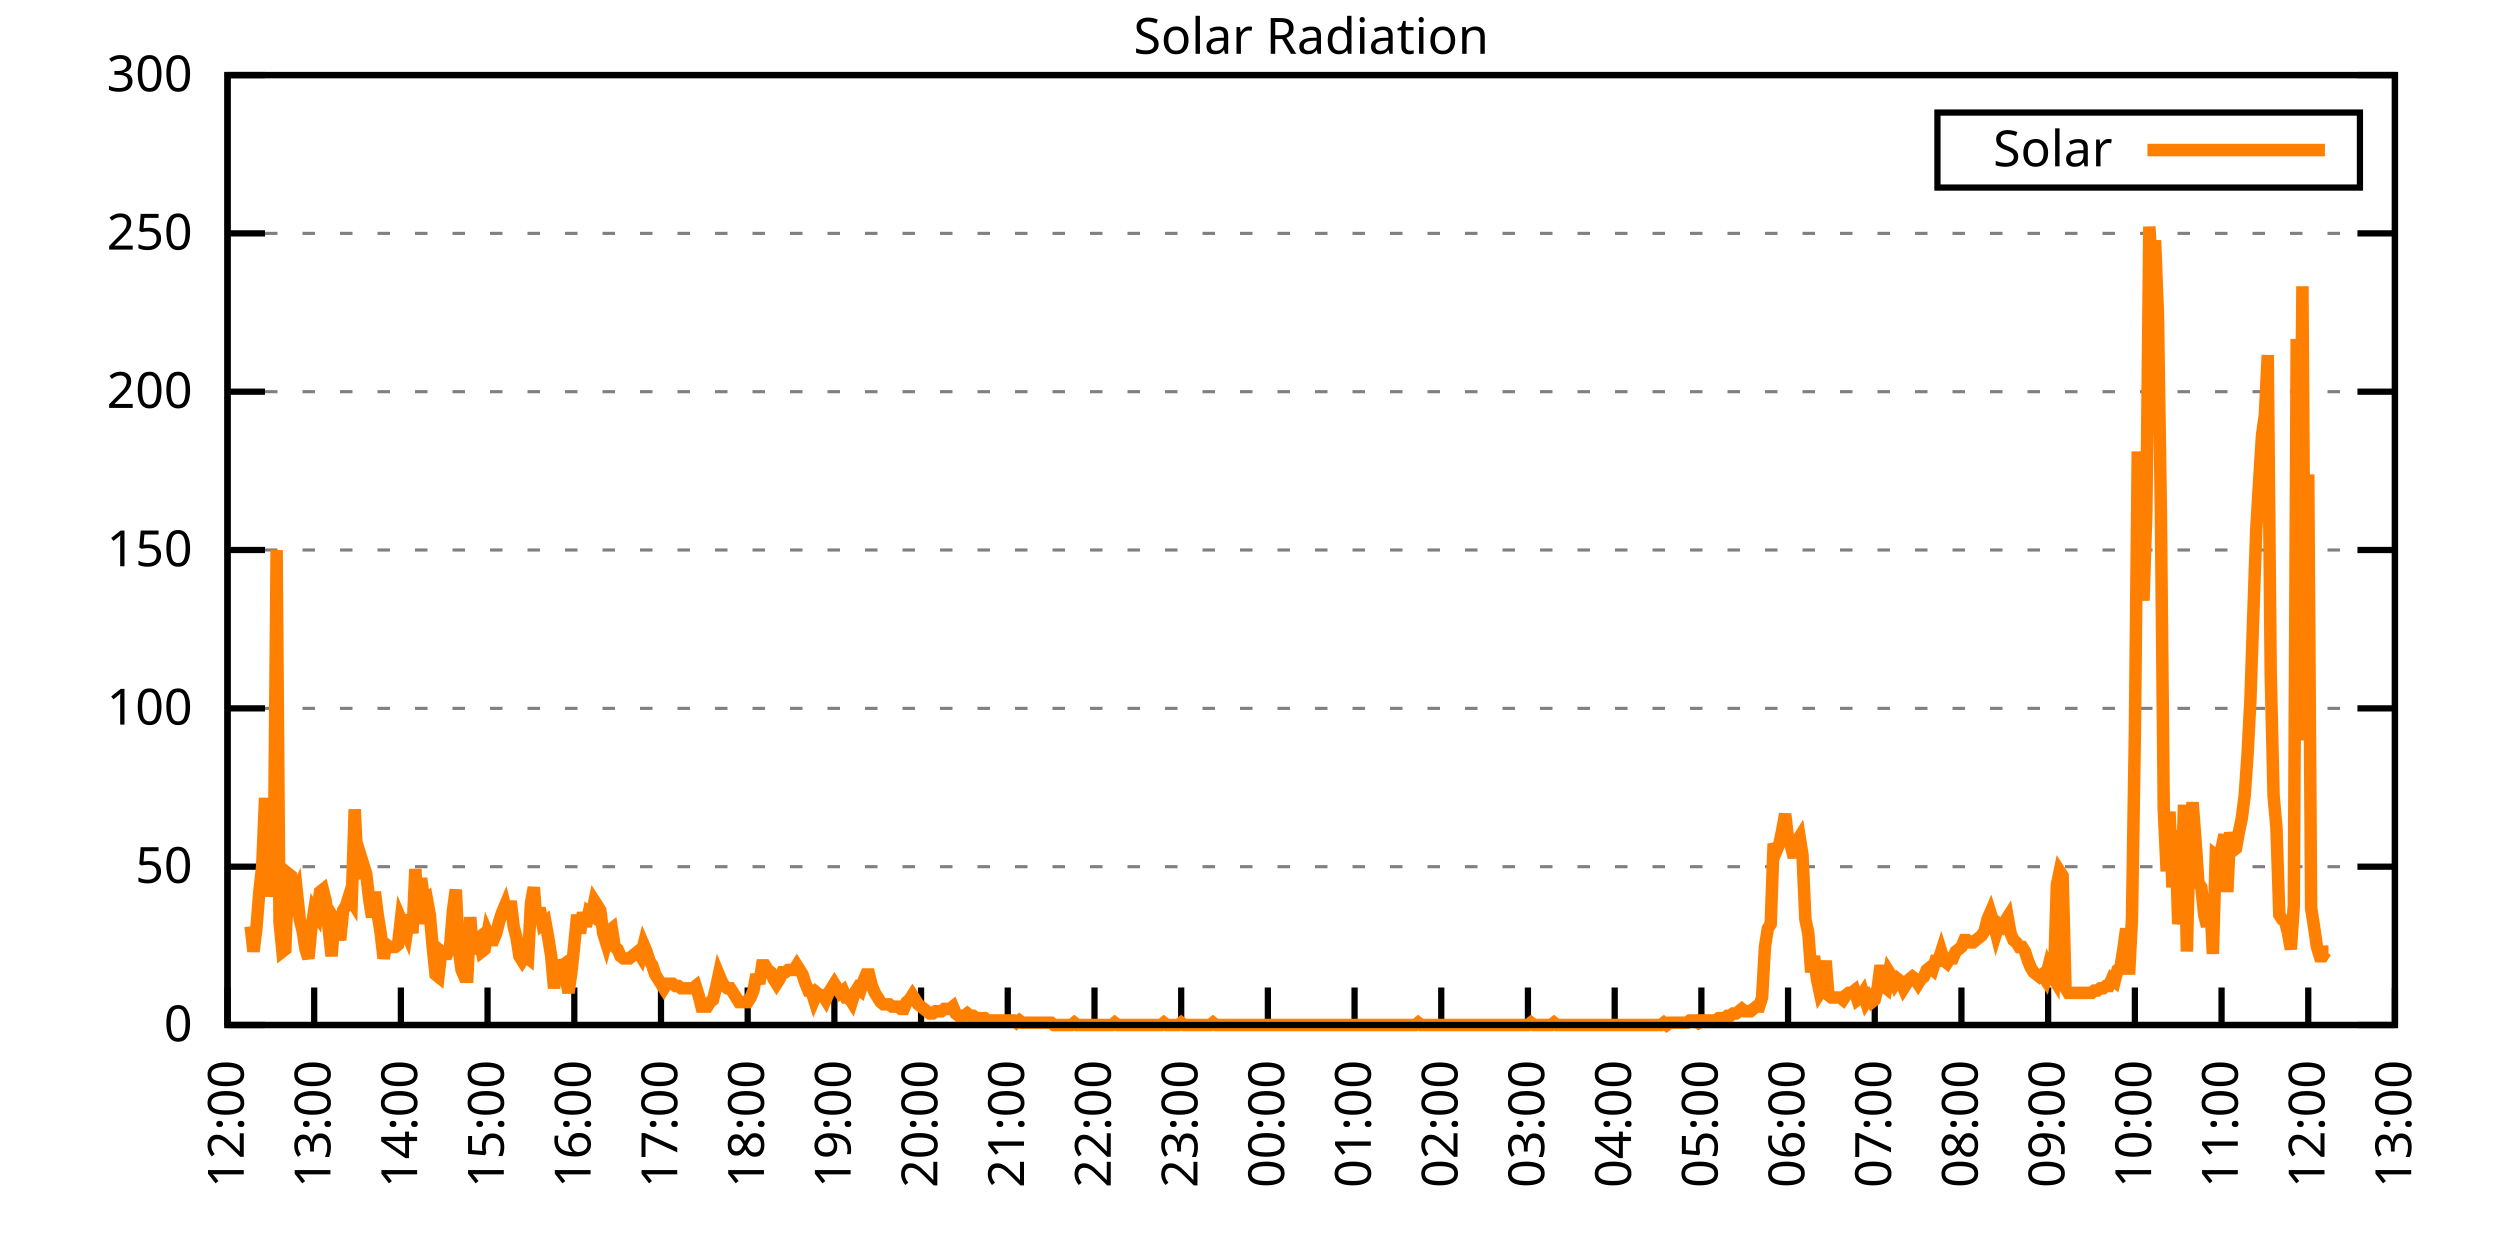
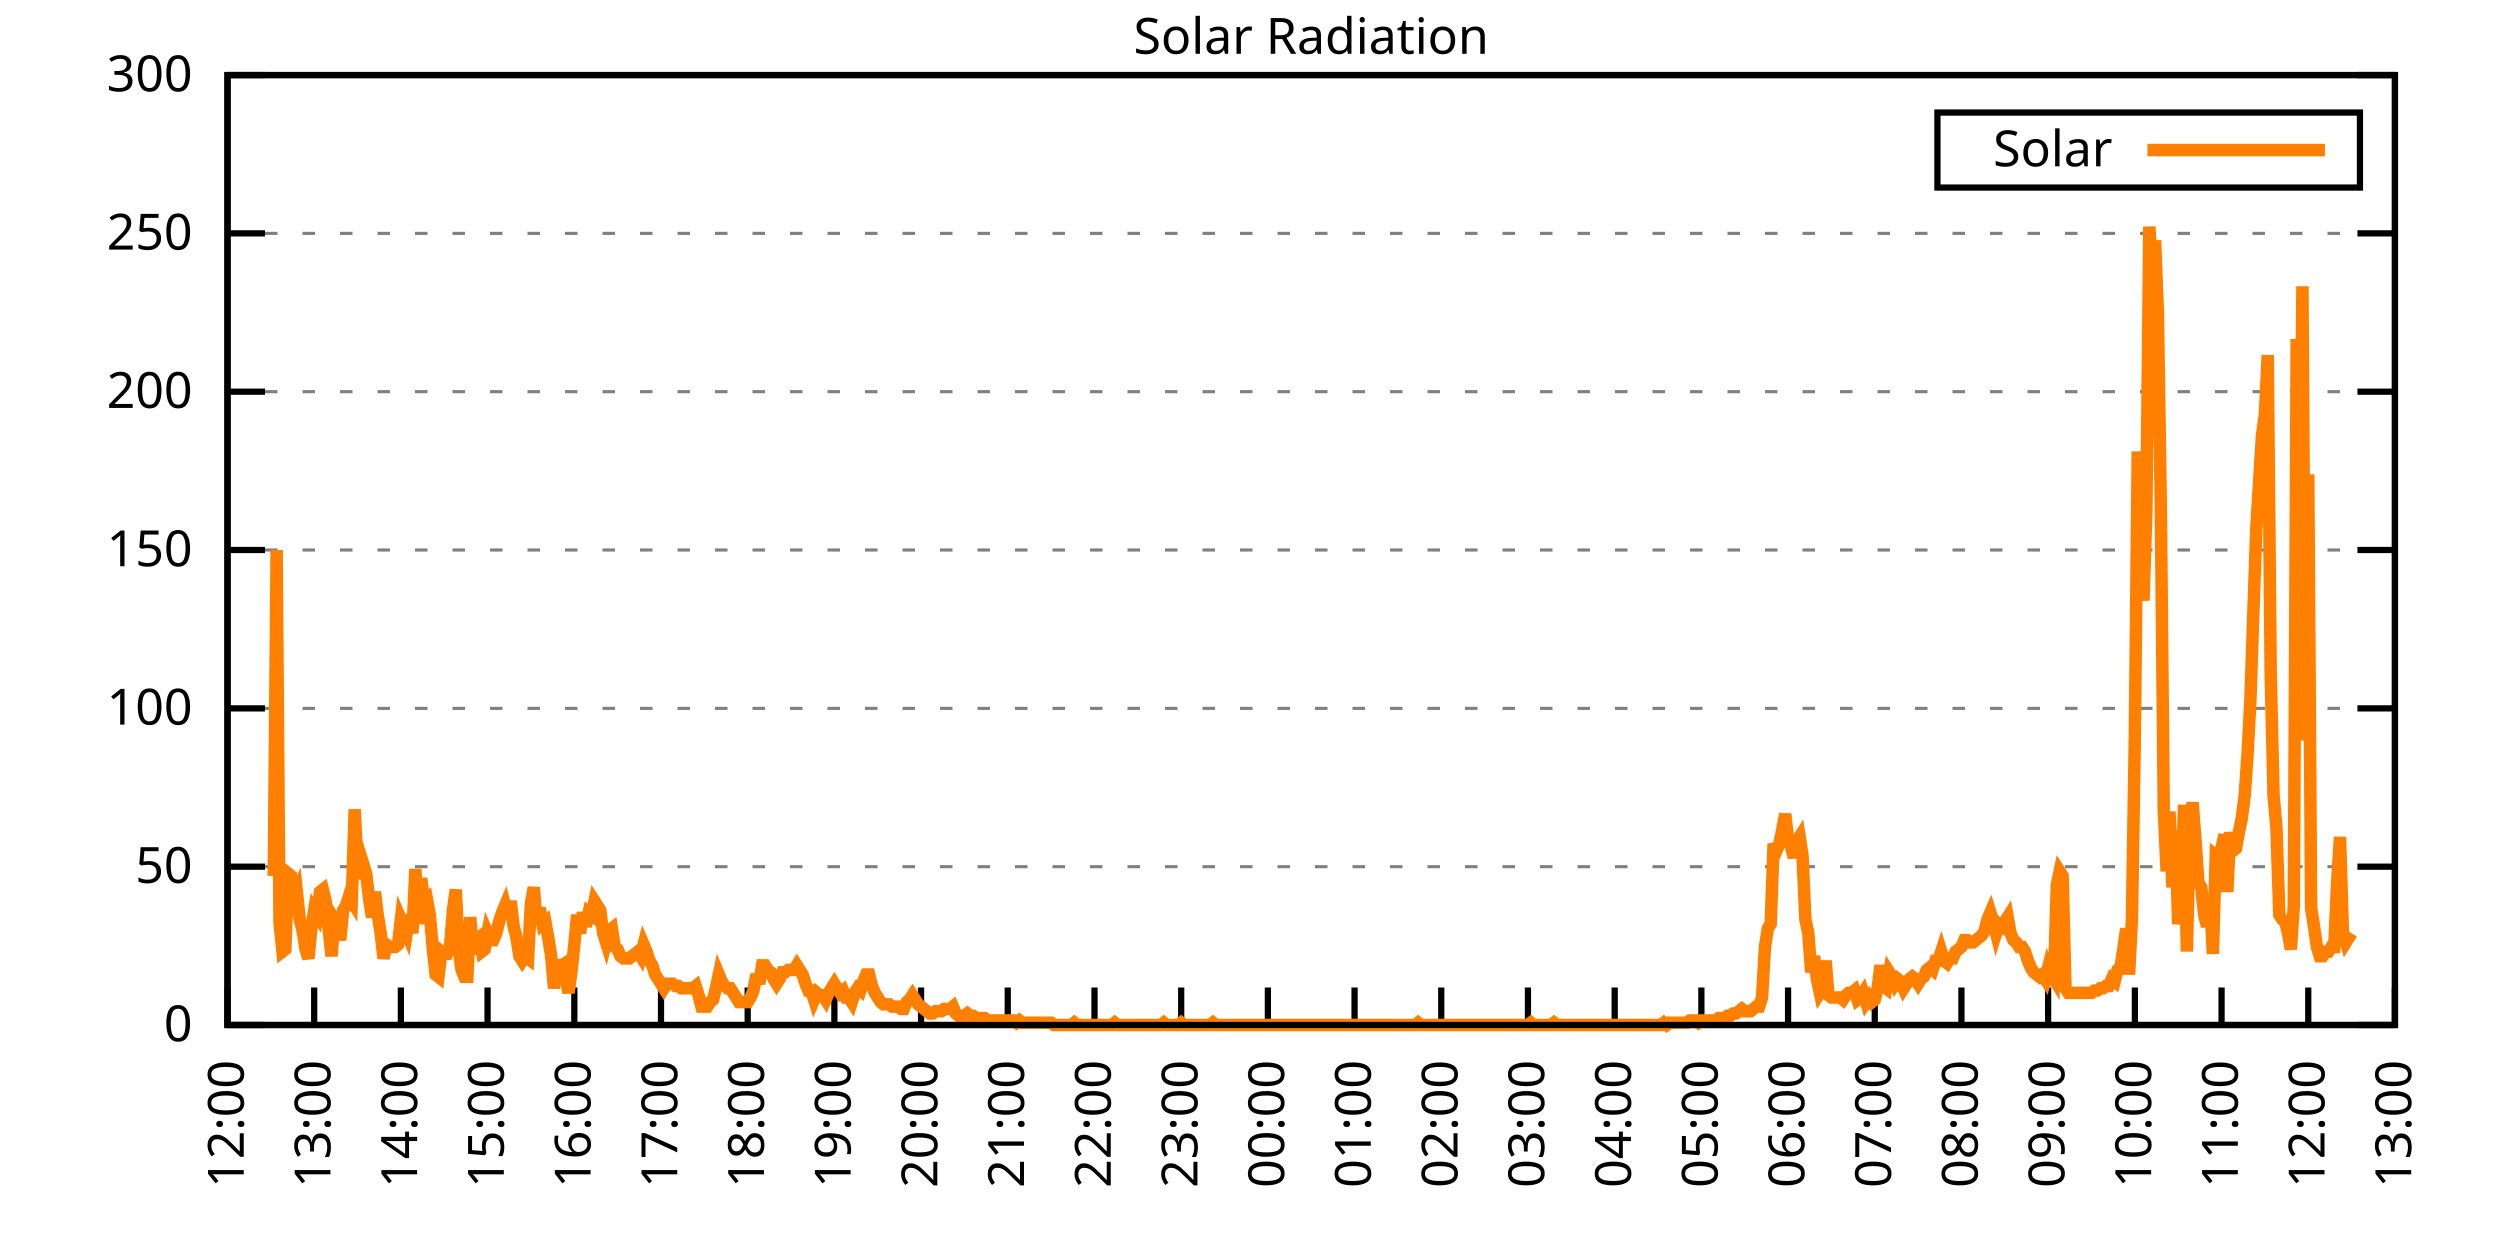
<svg xmlns="http://www.w3.org/2000/svg" xmlns:xlink="http://www.w3.org/1999/xlink" width="400" height="200" viewBox="0 0 400 200">
  <g id="gnuplot_canvas">
    <rect x="0" y="0" width="400" height="200" fill="none" />
    <defs>
      <circle id="gpDot" r="0.5" stroke-width="0.5" stroke="currentColor" />
      <path id="gpPt0" stroke-width="0.333" stroke="currentColor" d="M-1,0 h2 M0,-1 v2" />
      <path id="gpPt1" stroke-width="0.333" stroke="currentColor" d="M-1,-1 L1,1 M1,-1 L-1,1" />
      <path id="gpPt2" stroke-width="0.333" stroke="currentColor" d="M-1,0 L1,0 M0,-1 L0,1 M-1,-1 L1,1 M-1,1 L1,-1" />
      <rect id="gpPt3" stroke-width="0.333" stroke="currentColor" x="-1" y="-1" width="2" height="2" />
      <rect id="gpPt4" stroke-width="0.333" stroke="currentColor" fill="currentColor" x="-1" y="-1" width="2" height="2" />
      <circle id="gpPt5" stroke-width="0.333" stroke="currentColor" cx="0" cy="0" r="1" />
      <use xlink:href="#gpPt5" id="gpPt6" fill="currentColor" stroke="none" />
      <path id="gpPt7" stroke-width="0.333" stroke="currentColor" d="M0,-1.33 L-1.33,0.67 L1.33,0.67 z" />
      <use xlink:href="#gpPt7" id="gpPt8" fill="currentColor" stroke="none" />
      <use xlink:href="#gpPt7" id="gpPt9" stroke="currentColor" transform="rotate(180)" />
      <use xlink:href="#gpPt9" id="gpPt10" fill="currentColor" stroke="none" />
      <use xlink:href="#gpPt3" id="gpPt11" stroke="currentColor" transform="rotate(45)" />
      <use xlink:href="#gpPt11" id="gpPt12" fill="currentColor" stroke="none" />
      <path id="gpPt13" stroke-width="0.333" stroke="currentColor" d="M0,1.330 L1.265,0.411 L0.782,-1.067 L-0.782,-1.076 L-1.265,0.411 z" />
      <use xlink:href="#gpPt13" id="gpPt14" fill="currentColor" stroke="none" />
      <filter id="textbox" filterUnits="objectBoundingBox" x="0" y="0" height="1" width="1">
        <feFlood flood-color="white" flood-opacity="1" result="bgnd" />
        <feComposite in="SourceGraphic" in2="bgnd" operator="atop" />
      </filter>
      <filter id="greybox" filterUnits="objectBoundingBox" x="0" y="0" height="1" width="1">
        <feFlood flood-color="lightgrey" flood-opacity="1" result="grey" />
        <feComposite in="SourceGraphic" in2="grey" operator="atop" />
      </filter>
    </defs>
    <g fill="none" color="white" stroke="currentColor" stroke-width="1.00" stroke-linecap="butt" stroke-linejoin="miter">
</g>
    <g fill="none" color="black" stroke="currentColor" stroke-width="1.00" stroke-linecap="butt" stroke-linejoin="miter">
      <g stroke="none" shape-rendering="crispEdges">
        <polygon fill="rgb(255, 255, 255)" points="36.40,164.00 383.18,164.00 383.18,12.02 36.40,12.02 " />
      </g>
    </g>
    <g fill="none" color="black" stroke="currentColor" stroke-width="1.00" stroke-linecap="butt" stroke-linejoin="miter">
</g>
    <g fill="none" color="black" stroke="black" stroke-width="0.50" stroke-linecap="butt" stroke-linejoin="miter">
</g>
    <g fill="none" color="gray" stroke="currentColor" stroke-width="0.50" stroke-linecap="butt" stroke-linejoin="miter">
      <path stroke="gray" stroke-dasharray="2,4" class="gridline" d="M36.40,164.00 L383.19,164.00  " />
    </g>
    <g fill="none" color="gray" stroke="gray" stroke-width="1.00" stroke-linecap="butt" stroke-linejoin="miter">
</g>
    <g fill="none" color="black" stroke="currentColor" stroke-width="1.00" stroke-linecap="butt" stroke-linejoin="miter">
      <path stroke="black" d="M36.40,164.00 L42.40,164.00 M383.19,164.00 L377.19,164.00  " />
      <g transform="translate(30.80,166.60)" stroke="none" fill="black" font-family="Sans" font-size="8.00" text-anchor="end">
        <text>
          <tspan font-family="Sans"> 0</tspan>
        </text>
      </g>
    </g>
    <g fill="none" color="black" stroke="currentColor" stroke-width="1.00" stroke-linecap="butt" stroke-linejoin="miter">
</g>
    <g fill="none" color="black" stroke="black" stroke-width="0.50" stroke-linecap="butt" stroke-linejoin="miter">
</g>
    <g fill="none" color="gray" stroke="currentColor" stroke-width="0.50" stroke-linecap="butt" stroke-linejoin="miter">
      <path stroke="gray" stroke-dasharray="2,4" class="gridline" d="M36.40,138.67 L383.19,138.67  " />
    </g>
    <g fill="none" color="gray" stroke="gray" stroke-width="1.00" stroke-linecap="butt" stroke-linejoin="miter">
</g>
    <g fill="none" color="black" stroke="currentColor" stroke-width="1.00" stroke-linecap="butt" stroke-linejoin="miter">
      <path stroke="black" d="M36.40,138.67 L42.40,138.67 M383.19,138.67 L377.19,138.67  " />
      <g transform="translate(30.80,141.27)" stroke="none" fill="black" font-family="Sans" font-size="8.00" text-anchor="end">
        <text>
          <tspan font-family="Sans"> 50</tspan>
        </text>
      </g>
    </g>
    <g fill="none" color="black" stroke="currentColor" stroke-width="1.00" stroke-linecap="butt" stroke-linejoin="miter">
</g>
    <g fill="none" color="black" stroke="black" stroke-width="0.50" stroke-linecap="butt" stroke-linejoin="miter">
</g>
    <g fill="none" color="gray" stroke="currentColor" stroke-width="0.50" stroke-linecap="butt" stroke-linejoin="miter">
      <path stroke="gray" stroke-dasharray="2,4" class="gridline" d="M36.40,113.34 L383.19,113.34  " />
    </g>
    <g fill="none" color="gray" stroke="gray" stroke-width="1.00" stroke-linecap="butt" stroke-linejoin="miter">
</g>
    <g fill="none" color="black" stroke="currentColor" stroke-width="1.00" stroke-linecap="butt" stroke-linejoin="miter">
      <path stroke="black" d="M36.40,113.34 L42.40,113.34 M383.19,113.34 L377.19,113.34  " />
      <g transform="translate(30.80,115.94)" stroke="none" fill="black" font-family="Sans" font-size="8.00" text-anchor="end">
        <text>
          <tspan font-family="Sans"> 100</tspan>
        </text>
      </g>
    </g>
    <g fill="none" color="black" stroke="currentColor" stroke-width="1.00" stroke-linecap="butt" stroke-linejoin="miter">
</g>
    <g fill="none" color="black" stroke="black" stroke-width="0.50" stroke-linecap="butt" stroke-linejoin="miter">
</g>
    <g fill="none" color="gray" stroke="currentColor" stroke-width="0.50" stroke-linecap="butt" stroke-linejoin="miter">
      <path stroke="gray" stroke-dasharray="2,4" class="gridline" d="M36.40,88.00 L383.19,88.00  " />
    </g>
    <g fill="none" color="gray" stroke="gray" stroke-width="1.00" stroke-linecap="butt" stroke-linejoin="miter">
</g>
    <g fill="none" color="black" stroke="currentColor" stroke-width="1.00" stroke-linecap="butt" stroke-linejoin="miter">
      <path stroke="black" d="M36.40,88.00 L42.40,88.00 M383.19,88.00 L377.19,88.00  " />
      <g transform="translate(30.80,90.60)" stroke="none" fill="black" font-family="Sans" font-size="8.00" text-anchor="end">
        <text>
          <tspan font-family="Sans"> 150</tspan>
        </text>
      </g>
    </g>
    <g fill="none" color="black" stroke="currentColor" stroke-width="1.00" stroke-linecap="butt" stroke-linejoin="miter">
</g>
    <g fill="none" color="black" stroke="black" stroke-width="0.50" stroke-linecap="butt" stroke-linejoin="miter">
</g>
    <g fill="none" color="gray" stroke="currentColor" stroke-width="0.50" stroke-linecap="butt" stroke-linejoin="miter">
      <path stroke="gray" stroke-dasharray="2,4" class="gridline" d="M36.40,62.67 L383.19,62.67  " />
    </g>
    <g fill="none" color="gray" stroke="gray" stroke-width="1.00" stroke-linecap="butt" stroke-linejoin="miter">
</g>
    <g fill="none" color="black" stroke="currentColor" stroke-width="1.00" stroke-linecap="butt" stroke-linejoin="miter">
      <path stroke="black" d="M36.40,62.67 L42.40,62.67 M383.19,62.67 L377.19,62.67  " />
      <g transform="translate(30.80,65.27)" stroke="none" fill="black" font-family="Sans" font-size="8.00" text-anchor="end">
        <text>
          <tspan font-family="Sans"> 200</tspan>
        </text>
      </g>
    </g>
    <g fill="none" color="black" stroke="currentColor" stroke-width="1.00" stroke-linecap="butt" stroke-linejoin="miter">
</g>
    <g fill="none" color="black" stroke="black" stroke-width="0.50" stroke-linecap="butt" stroke-linejoin="miter">
</g>
    <g fill="none" color="gray" stroke="currentColor" stroke-width="0.50" stroke-linecap="butt" stroke-linejoin="miter">
      <path stroke="gray" stroke-dasharray="2,4" class="gridline" d="M36.40,37.34 L383.19,37.34  " />
    </g>
    <g fill="none" color="gray" stroke="gray" stroke-width="1.00" stroke-linecap="butt" stroke-linejoin="miter">
</g>
    <g fill="none" color="black" stroke="currentColor" stroke-width="1.00" stroke-linecap="butt" stroke-linejoin="miter">
      <path stroke="black" d="M36.40,37.34 L42.40,37.34 M383.19,37.34 L377.19,37.34  " />
      <g transform="translate(30.80,39.94)" stroke="none" fill="black" font-family="Sans" font-size="8.00" text-anchor="end">
        <text>
          <tspan font-family="Sans"> 250</tspan>
        </text>
      </g>
    </g>
    <g fill="none" color="black" stroke="currentColor" stroke-width="1.00" stroke-linecap="butt" stroke-linejoin="miter">
</g>
    <g fill="none" color="black" stroke="black" stroke-width="0.50" stroke-linecap="butt" stroke-linejoin="miter">
</g>
    <g fill="none" color="gray" stroke="currentColor" stroke-width="0.50" stroke-linecap="butt" stroke-linejoin="miter">
      <path stroke="gray" stroke-dasharray="2,4" class="gridline" d="M36.40,12.01 L383.19,12.01  " />
    </g>
    <g fill="none" color="gray" stroke="gray" stroke-width="1.00" stroke-linecap="butt" stroke-linejoin="miter">
</g>
    <g fill="none" color="black" stroke="currentColor" stroke-width="1.00" stroke-linecap="butt" stroke-linejoin="miter">
      <path stroke="black" d="M36.40,12.01 L42.40,12.01 M383.19,12.01 L377.19,12.01  " />
      <g transform="translate(30.80,14.61)" stroke="none" fill="black" font-family="Sans" font-size="8.00" text-anchor="end">
        <text>
          <tspan font-family="Sans"> 300</tspan>
        </text>
      </g>
    </g>
    <g fill="none" color="black" stroke="currentColor" stroke-width="1.00" stroke-linecap="butt" stroke-linejoin="miter">
      <path stroke="black" d="M36.40,164.00 L36.40,158.00  " />
      <g transform="translate(39.00,169.60) rotate(270.00)" stroke="none" fill="black" font-family="Sans" font-size="8.00" text-anchor="end">
        <text>
          <tspan font-family="Sans">12:00</tspan>
        </text>
      </g>
    </g>
    <g fill="none" color="black" stroke="currentColor" stroke-width="1.00" stroke-linecap="butt" stroke-linejoin="miter">
      <path stroke="black" d="M50.27,164.00 L50.27,158.00  " />
      <g transform="translate(52.87,169.60) rotate(270.00)" stroke="none" fill="black" font-family="Sans" font-size="8.00" text-anchor="end">
        <text>
          <tspan font-family="Sans">13:00</tspan>
        </text>
      </g>
    </g>
    <g fill="none" color="black" stroke="currentColor" stroke-width="1.00" stroke-linecap="butt" stroke-linejoin="miter">
      <path stroke="black" d="M64.14,164.00 L64.14,158.00  " />
      <g transform="translate(66.74,169.60) rotate(270.00)" stroke="none" fill="black" font-family="Sans" font-size="8.00" text-anchor="end">
        <text>
          <tspan font-family="Sans">14:00</tspan>
        </text>
      </g>
    </g>
    <g fill="none" color="black" stroke="currentColor" stroke-width="1.00" stroke-linecap="butt" stroke-linejoin="miter">
      <path stroke="black" d="M78.01,164.00 L78.01,158.00  " />
      <g transform="translate(80.61,169.60) rotate(270.00)" stroke="none" fill="black" font-family="Sans" font-size="8.00" text-anchor="end">
        <text>
          <tspan font-family="Sans">15:00</tspan>
        </text>
      </g>
    </g>
    <g fill="none" color="black" stroke="currentColor" stroke-width="1.00" stroke-linecap="butt" stroke-linejoin="miter">
      <path stroke="black" d="M91.89,164.00 L91.89,158.00  " />
      <g transform="translate(94.49,169.60) rotate(270.00)" stroke="none" fill="black" font-family="Sans" font-size="8.00" text-anchor="end">
        <text>
          <tspan font-family="Sans">16:00</tspan>
        </text>
      </g>
    </g>
    <g fill="none" color="black" stroke="currentColor" stroke-width="1.00" stroke-linecap="butt" stroke-linejoin="miter">
      <path stroke="black" d="M105.76,164.00 L105.76,158.00  " />
      <g transform="translate(108.36,169.60) rotate(270.00)" stroke="none" fill="black" font-family="Sans" font-size="8.00" text-anchor="end">
        <text>
          <tspan font-family="Sans">17:00</tspan>
        </text>
      </g>
    </g>
    <g fill="none" color="black" stroke="currentColor" stroke-width="1.00" stroke-linecap="butt" stroke-linejoin="miter">
      <path stroke="black" d="M119.63,164.00 L119.63,158.00  " />
      <g transform="translate(122.23,169.60) rotate(270.00)" stroke="none" fill="black" font-family="Sans" font-size="8.00" text-anchor="end">
        <text>
          <tspan font-family="Sans">18:00</tspan>
        </text>
      </g>
    </g>
    <g fill="none" color="black" stroke="currentColor" stroke-width="1.00" stroke-linecap="butt" stroke-linejoin="miter">
      <path stroke="black" d="M133.50,164.00 L133.50,158.00  " />
      <g transform="translate(136.10,169.60) rotate(270.00)" stroke="none" fill="black" font-family="Sans" font-size="8.00" text-anchor="end">
        <text>
          <tspan font-family="Sans">19:00</tspan>
        </text>
      </g>
    </g>
    <g fill="none" color="black" stroke="currentColor" stroke-width="1.00" stroke-linecap="butt" stroke-linejoin="miter">
      <path stroke="black" d="M147.37,164.00 L147.37,158.00  " />
      <g transform="translate(149.97,169.60) rotate(270.00)" stroke="none" fill="black" font-family="Sans" font-size="8.00" text-anchor="end">
        <text>
          <tspan font-family="Sans">20:00</tspan>
        </text>
      </g>
    </g>
    <g fill="none" color="black" stroke="currentColor" stroke-width="1.00" stroke-linecap="butt" stroke-linejoin="miter">
      <path stroke="black" d="M161.24,164.00 L161.24,158.00  " />
      <g transform="translate(163.84,169.60) rotate(270.00)" stroke="none" fill="black" font-family="Sans" font-size="8.00" text-anchor="end">
        <text>
          <tspan font-family="Sans">21:00</tspan>
        </text>
      </g>
    </g>
    <g fill="none" color="black" stroke="currentColor" stroke-width="1.00" stroke-linecap="butt" stroke-linejoin="miter">
      <path stroke="black" d="M175.12,164.00 L175.12,158.00  " />
      <g transform="translate(177.72,169.60) rotate(270.00)" stroke="none" fill="black" font-family="Sans" font-size="8.00" text-anchor="end">
        <text>
          <tspan font-family="Sans">22:00</tspan>
        </text>
      </g>
    </g>
    <g fill="none" color="black" stroke="currentColor" stroke-width="1.00" stroke-linecap="butt" stroke-linejoin="miter">
      <path stroke="black" d="M188.99,164.00 L188.99,158.00  " />
      <g transform="translate(191.59,169.60) rotate(270.00)" stroke="none" fill="black" font-family="Sans" font-size="8.00" text-anchor="end">
        <text>
          <tspan font-family="Sans">23:00</tspan>
        </text>
      </g>
    </g>
    <g fill="none" color="black" stroke="currentColor" stroke-width="1.00" stroke-linecap="butt" stroke-linejoin="miter">
      <path stroke="black" d="M202.86,164.00 L202.86,158.00  " />
      <g transform="translate(205.46,169.60) rotate(270.00)" stroke="none" fill="black" font-family="Sans" font-size="8.00" text-anchor="end">
        <text>
          <tspan font-family="Sans">00:00</tspan>
        </text>
      </g>
    </g>
    <g fill="none" color="black" stroke="currentColor" stroke-width="1.00" stroke-linecap="butt" stroke-linejoin="miter">
      <path stroke="black" d="M216.73,164.00 L216.73,158.00  " />
      <g transform="translate(219.33,169.60) rotate(270.00)" stroke="none" fill="black" font-family="Sans" font-size="8.00" text-anchor="end">
        <text>
          <tspan font-family="Sans">01:00</tspan>
        </text>
      </g>
    </g>
    <g fill="none" color="black" stroke="currentColor" stroke-width="1.00" stroke-linecap="butt" stroke-linejoin="miter">
      <path stroke="black" d="M230.60,164.00 L230.60,158.00  " />
      <g transform="translate(233.20,169.60) rotate(270.00)" stroke="none" fill="black" font-family="Sans" font-size="8.00" text-anchor="end">
        <text>
          <tspan font-family="Sans">02:00</tspan>
        </text>
      </g>
    </g>
    <g fill="none" color="black" stroke="currentColor" stroke-width="1.00" stroke-linecap="butt" stroke-linejoin="miter">
      <path stroke="black" d="M244.47,164.00 L244.47,158.00  " />
      <g transform="translate(247.07,169.60) rotate(270.00)" stroke="none" fill="black" font-family="Sans" font-size="8.00" text-anchor="end">
        <text>
          <tspan font-family="Sans">03:00</tspan>
        </text>
      </g>
    </g>
    <g fill="none" color="black" stroke="currentColor" stroke-width="1.00" stroke-linecap="butt" stroke-linejoin="miter">
      <path stroke="black" d="M258.35,164.00 L258.35,158.00  " />
      <g transform="translate(260.95,169.60) rotate(270.00)" stroke="none" fill="black" font-family="Sans" font-size="8.00" text-anchor="end">
        <text>
          <tspan font-family="Sans">04:00</tspan>
        </text>
      </g>
    </g>
    <g fill="none" color="black" stroke="currentColor" stroke-width="1.00" stroke-linecap="butt" stroke-linejoin="miter">
      <path stroke="black" d="M272.22,164.00 L272.22,158.00  " />
      <g transform="translate(274.82,169.60) rotate(270.00)" stroke="none" fill="black" font-family="Sans" font-size="8.00" text-anchor="end">
        <text>
          <tspan font-family="Sans">05:00</tspan>
        </text>
      </g>
    </g>
    <g fill="none" color="black" stroke="currentColor" stroke-width="1.00" stroke-linecap="butt" stroke-linejoin="miter">
      <path stroke="black" d="M286.09,164.00 L286.09,158.00  " />
      <g transform="translate(288.69,169.60) rotate(270.00)" stroke="none" fill="black" font-family="Sans" font-size="8.00" text-anchor="end">
        <text>
          <tspan font-family="Sans">06:00</tspan>
        </text>
      </g>
    </g>
    <g fill="none" color="black" stroke="currentColor" stroke-width="1.00" stroke-linecap="butt" stroke-linejoin="miter">
      <path stroke="black" d="M299.96,164.00 L299.96,158.00  " />
      <g transform="translate(302.56,169.60) rotate(270.00)" stroke="none" fill="black" font-family="Sans" font-size="8.00" text-anchor="end">
        <text>
          <tspan font-family="Sans">07:00</tspan>
        </text>
      </g>
    </g>
    <g fill="none" color="black" stroke="currentColor" stroke-width="1.00" stroke-linecap="butt" stroke-linejoin="miter">
      <path stroke="black" d="M313.83,164.00 L313.83,158.00  " />
      <g transform="translate(316.43,169.60) rotate(270.00)" stroke="none" fill="black" font-family="Sans" font-size="8.00" text-anchor="end">
        <text>
          <tspan font-family="Sans">08:00</tspan>
        </text>
      </g>
    </g>
    <g fill="none" color="black" stroke="currentColor" stroke-width="1.00" stroke-linecap="butt" stroke-linejoin="miter">
      <path stroke="black" d="M327.70,164.00 L327.70,158.00  " />
      <g transform="translate(330.30,169.60) rotate(270.00)" stroke="none" fill="black" font-family="Sans" font-size="8.00" text-anchor="end">
        <text>
          <tspan font-family="Sans">09:00</tspan>
        </text>
      </g>
    </g>
    <g fill="none" color="black" stroke="currentColor" stroke-width="1.00" stroke-linecap="butt" stroke-linejoin="miter">
      <path stroke="black" d="M341.58,164.00 L341.58,158.00  " />
      <g transform="translate(344.18,169.60) rotate(270.00)" stroke="none" fill="black" font-family="Sans" font-size="8.00" text-anchor="end">
        <text>
          <tspan font-family="Sans">10:00</tspan>
        </text>
      </g>
    </g>
    <g fill="none" color="black" stroke="currentColor" stroke-width="1.00" stroke-linecap="butt" stroke-linejoin="miter">
      <path stroke="black" d="M355.45,164.00 L355.45,158.00  " />
      <g transform="translate(358.05,169.60) rotate(270.00)" stroke="none" fill="black" font-family="Sans" font-size="8.00" text-anchor="end">
        <text>
          <tspan font-family="Sans">11:00</tspan>
        </text>
      </g>
    </g>
    <g fill="none" color="black" stroke="currentColor" stroke-width="1.00" stroke-linecap="butt" stroke-linejoin="miter">
      <path stroke="black" d="M369.32,164.00 L369.32,158.00  " />
      <g transform="translate(371.92,169.60) rotate(270.00)" stroke="none" fill="black" font-family="Sans" font-size="8.00" text-anchor="end">
        <text>
          <tspan font-family="Sans">12:00</tspan>
        </text>
      </g>
    </g>
    <g fill="none" color="black" stroke="currentColor" stroke-width="1.00" stroke-linecap="butt" stroke-linejoin="miter">
      <path stroke="black" d="M383.19,164.00 L383.19,158.00  " />
      <g transform="translate(385.79,169.60) rotate(270.00)" stroke="none" fill="black" font-family="Sans" font-size="8.00" text-anchor="end">
        <text>
          <tspan font-family="Sans">13:00</tspan>
        </text>
      </g>
    </g>
    <g fill="none" color="black" stroke="currentColor" stroke-width="1.00" stroke-linecap="butt" stroke-linejoin="miter">
</g>
    <g fill="none" color="black" stroke="currentColor" stroke-width="1.00" stroke-linecap="butt" stroke-linejoin="miter">
      <path stroke="black" d="M36.40,12.01 L36.40,164.00 L383.19,164.00 L383.19,12.01 L36.40,12.01 Z  " />
    </g>
    <g fill="none" color="black" stroke="currentColor" stroke-width="1.00" stroke-linecap="butt" stroke-linejoin="miter">
</g>
    <g fill="none" color="black" stroke="currentColor" stroke-width="1.00" stroke-linecap="butt" stroke-linejoin="miter">
      <path stroke="black" d="M309.99,30.01 L309.99,18.01 L377.59,18.01 L377.59,30.01 L309.99,30.01 Z  " />
    </g>
    <g id="Solar_Radiation_plot_1">
      <g fill="none" color="white" stroke="black" stroke-width="2.00" stroke-linecap="butt" stroke-linejoin="miter">
</g>
      <g fill="none" color="black" stroke="currentColor" stroke-width="2.00" stroke-linecap="butt" stroke-linejoin="miter">
        <g transform="translate(337.99,26.61)" stroke="none" fill="black" font-family="Sans" font-size="8.00" text-anchor="end">
          <text>
            <tspan font-family="Sans">Solar</tspan>
          </text>
        </g>
      </g>
      <g fill="none" color="black" stroke="currentColor" stroke-width="2.00" stroke-linecap="butt" stroke-linejoin="miter">
-         <path stroke="rgb(255, 127,   0)" d="M343.59,24.01 L371.99,24.01 M40.10,148.22 L40.56,152.25 L41.02,148.58 L41.49,142.71 L41.95,138.67 L42.41,127.66   L42.87,143.44 L43.34,139.77 L43.80,140.14 L44.26,88.02 L44.72,147.48 L45.19,152.25 L45.65,151.89 L46.11,139.77   L46.57,140.14 L47.03,143.81 L47.50,142.71 L47.96,147.11 L48.42,148.95 L48.88,151.89 L49.35,153.35 L49.81,148.58   L50.27,145.65 L50.73,146.38 L51.20,142.71 L51.66,142.34 L52.12,144.18 L52.58,148.58 L53.05,152.99 L53.51,147.11   L53.97,147.85 L54.43,150.42 L54.90,145.65 L55.36,144.91 L55.82,143.44 L56.28,144.18 L56.75,129.49 L57.21,138.67   L57.67,140.51 L58.13,138.30 L58.59,139.77 L59.06,143.81 L59.52,146.75 L59.98,142.71 L60.44,146.38 L60.91,149.32   L61.37,153.35 L61.83,151.15 L62.29,151.52 L62.76,151.52 L63.22,151.52 L63.68,151.15 L64.14,147.11 L64.61,148.22   L65.07,149.32 L65.53,146.38 L65.99,149.32 L66.46,139.04 L66.92,147.85 L67.38,140.51 L67.84,144.18 L68.30,143.81   L68.77,146.38 L69.23,151.52 L69.69,155.92 L70.15,156.29 L70.62,152.25 L71.08,152.62 L71.54,152.62 L72.00,151.52   L72.47,145.65 L72.93,142.34 L73.39,151.89 L73.85,155.19 L74.32,156.29 L74.78,156.29 L75.24,146.75 L75.70,152.62   L76.17,150.42 L76.63,150.05 L77.09,152.25 L77.55,151.89 L78.01,149.32 L78.48,150.42 L78.94,150.42 L79.40,149.32   L79.86,147.48 L80.33,146.01 L80.79,144.91 L81.25,146.75 L81.71,144.18 L82.18,148.22 L82.64,150.05 L83.10,152.99   L83.56,153.72 L84.03,152.99 L84.49,153.35 L84.95,144.55 L85.41,141.98 L85.88,147.85 L86.34,145.28 L86.80,147.85   L87.26,147.48 L87.72,150.05 L88.19,152.99 L88.65,158.13 L89.11,153.72 L89.57,154.82 L90.04,154.46 L90.50,156.29   L90.96,158.86 L91.42,155.56 L91.89,151.15 L92.35,146.38 L92.81,149.32 L93.27,146.01 L93.74,148.22 L94.20,146.01   L94.66,146.38 L95.12,144.18 L95.59,144.91 L96.05,145.65 L96.51,149.32 L96.97,150.79 L97.44,148.95 L97.90,148.58   L98.36,151.52 L98.82,151.89 L99.28,152.99 L99.75,153.35 L100.21,153.35 L100.67,153.35 L101.13,152.99 L101.60,152.62   L102.06,152.25 L102.52,152.99 L102.98,151.15 L103.45,152.25 L103.91,153.72 L104.37,154.46 L104.83,155.92 L105.30,156.66   L105.76,157.39 L106.22,158.13 L106.68,157.39 L107.15,157.39 L107.61,157.39 L108.07,157.76 L108.53,157.76 L108.99,158.13   L109.46,158.13 L109.92,158.13 L110.38,158.13 L110.84,158.13 L111.31,157.76 L111.77,159.23 L112.23,161.06 L112.69,161.06   L113.16,161.06 L113.62,160.33 L114.08,159.96 L114.54,158.13 L115.01,155.92 L115.47,157.03 L115.93,157.76 L116.39,158.13   L116.86,158.13 L117.32,158.86 L117.78,159.60 L118.24,160.33 L118.70,160.33 L119.17,160.33 L119.63,160.33 L120.09,159.60   L120.55,158.49 L121.02,155.92 L121.48,157.39 L121.94,154.46 L122.40,154.46 L122.87,155.19 L123.33,155.56 L123.79,156.66   L124.25,157.39 L124.72,156.66 L125.18,155.56 L125.64,155.56 L126.10,155.19 L126.57,155.19 L127.03,155.19 L127.49,154.46   L127.95,155.19 L128.41,155.92 L128.88,157.39 L129.34,158.49 L129.80,158.49 L130.26,159.96 L130.73,158.86 L131.19,159.23   L131.65,159.23 L132.11,159.96 L132.58,158.86 L133.04,158.13 L133.50,157.39 L133.96,158.13 L134.43,158.86 L134.89,158.49   L135.35,159.60 L135.81,159.60 L136.28,160.33 L136.74,158.86 L137.20,158.13 L137.66,158.49 L138.13,157.03 L138.59,155.92   L139.05,155.92 L139.51,157.76 L139.97,158.86 L140.44,159.60 L140.90,160.33 L141.36,160.70 L141.82,160.70 L142.29,160.70   L142.75,161.06 L143.21,161.06 L143.67,161.06 L144.14,161.43 L144.60,161.43 L145.06,160.33 L145.52,159.96 L145.99,159.23   L146.45,159.96 L146.91,160.70 L147.37,161.06 L147.84,161.43 L148.30,161.80 L148.76,162.16 L149.22,162.16 L149.68,161.80   L150.15,161.80 L150.61,161.80 L151.07,161.43 L151.53,161.43 L152.00,161.43 L152.46,161.06 L152.92,162.16 L153.38,162.53   L153.85,162.53 L154.31,162.53 L154.77,162.16 L155.23,162.53 L155.70,162.53 L156.16,162.90 L156.62,162.90 L157.08,162.90   L157.55,162.90 L158.01,163.27 L158.47,163.27 L158.93,163.27 L159.39,163.27 L159.86,163.27 L160.32,163.27 L160.78,163.27   L161.24,163.27 L161.71,163.27 L162.17,163.27 L162.63,163.63 L163.09,163.27 L163.56,163.63 L164.02,163.63 L164.48,163.63   L164.94,163.63 L165.41,163.63 L165.87,163.63 L166.33,163.63 L166.79,163.63 L167.26,163.63 L167.72,163.63 L168.18,163.63   L168.64,164.00 L169.10,164.00 L169.57,164.00 L170.03,164.00 L170.49,164.00 L170.95,164.00 L171.42,164.00 L171.88,163.63   L172.34,164.00 L172.80,164.00 L173.27,164.00 L173.73,164.00 L174.19,164.00 L174.65,164.00 L175.12,164.00 L175.58,164.00   L176.04,164.00 L176.50,164.00 L176.97,164.00 L177.43,164.00 L177.89,164.00 L178.35,163.63 L178.82,164.00 L179.28,164.00   L179.74,164.00 L180.20,164.00 L180.66,164.00 L181.13,164.00 L181.59,164.00 L182.05,164.00 L182.51,164.00 L182.98,164.00   L183.44,164.00 L183.90,164.00 L184.36,164.00 L184.83,164.00 L185.29,164.00 L185.75,164.00 L186.21,163.63 L186.68,164.00   L187.14,164.00 L187.60,164.00 L188.06,164.00 L188.53,164.00 L188.99,163.63 L189.45,164.00 L189.91,164.00 L190.37,164.00   L190.84,164.00 L191.30,164.00 L191.76,164.00 L192.22,164.00 L192.69,164.00 L193.15,164.00 L193.61,164.00 L194.07,163.63   L194.54,164.00 L195.00,164.00 L195.46,164.00 L195.92,164.00 L196.39,164.00 L196.85,164.00 L197.31,164.00 L197.77,164.00   L198.24,164.00 L198.70,164.00 L199.16,164.00 L199.62,164.00 L200.08,164.00 L200.55,164.00 L201.01,164.00 L201.47,164.00   L201.93,164.00 L202.40,164.00 L202.86,164.00 L203.32,164.00 L203.78,164.00 L204.25,164.00 L204.71,164.00 L205.17,164.00   L205.63,164.00 L206.10,164.00 L206.56,164.00 L207.02,164.00 L207.48,164.00 L207.95,164.00 L208.41,164.00 L208.87,164.00   L209.33,164.00 L209.80,164.00 L210.26,164.00 L210.72,164.00 L211.18,164.00 L211.64,164.00 L212.11,164.00 L212.57,164.00   L213.03,164.00 L213.49,164.00 L213.96,164.00 L214.42,164.00 L214.88,164.00 L215.34,164.00 L215.81,164.00 L216.27,164.00   L216.73,164.00 L217.19,164.00 L217.66,164.00 L218.12,164.00 L218.58,164.00 L219.04,164.00 L219.51,164.00 L219.97,164.00   L220.43,164.00 L220.89,164.00 L221.35,164.00 L221.82,164.00 L222.28,164.00 L222.74,164.00 L223.20,164.00 L223.67,164.00   L224.13,164.00 L224.59,164.00 L225.05,164.00 L225.52,164.00 L225.98,164.00 L226.44,164.00 L226.90,163.63 L227.37,164.00   L227.83,164.00 L228.29,164.00 L228.75,164.00 L229.22,164.00 L229.68,164.00 L230.14,164.00 L230.60,164.00 L231.06,164.00   L231.53,164.00 L231.99,164.00 L232.45,164.00 L232.91,164.00 L233.38,164.00 L233.84,164.00 L234.30,164.00 L234.76,164.00   L235.23,164.00 L235.69,164.00 L236.15,164.00 L236.61,164.00 L237.08,164.00 L237.54,164.00 L238.00,164.00 L238.46,164.00   L238.93,164.00 L239.39,164.00 L239.85,164.00 L240.31,164.00 L240.77,164.00 L241.24,164.00 L241.70,164.00 L242.16,164.00   L242.62,164.00 L243.09,164.00 L243.55,164.00 L244.01,164.00 L244.47,164.00 L244.94,163.63 L245.40,164.00 L245.86,164.00   L246.32,164.00 L246.79,164.00 L247.25,164.00 L247.71,164.00 L248.17,164.00 L248.64,163.63 L249.10,164.00 L249.56,164.00   L250.02,164.00 L250.49,164.00 L250.95,164.00 L251.41,164.00 L251.87,164.00 L252.33,164.00 L252.80,164.00 L253.26,164.00   L253.72,164.00 L254.18,164.00 L254.65,164.00 L255.11,164.00 L255.57,164.00 L256.03,164.00 L256.50,164.00 L256.96,164.00   L257.42,164.00 L257.88,164.00 L258.35,164.00 L258.81,164.00 L259.27,164.00 L259.73,164.00 L260.20,164.00 L260.66,164.00   L261.12,164.00 L261.58,164.00 L262.04,164.00 L262.51,164.00 L262.97,164.00 L263.43,164.00 L263.89,164.00 L264.36,164.00   L264.82,164.00 L265.28,164.00 L265.74,164.00 L266.21,163.63 L266.67,164.00 L267.13,163.63 L267.59,163.63 L268.06,163.63   L268.52,163.63 L268.98,163.63 L269.44,163.63 L269.91,163.63 L270.37,163.27 L270.83,163.27 L271.29,163.27 L271.75,163.63   L272.22,163.27 L272.68,163.27 L273.14,163.27 L273.60,163.27 L274.07,163.27 L274.53,163.27 L274.99,162.90 L275.45,162.90   L275.92,162.90 L276.38,162.53 L276.84,162.53 L277.30,162.16 L277.77,162.16 L278.23,161.80 L278.69,161.43 L279.15,161.80   L279.62,161.80 L280.08,161.80 L280.54,161.43 L281.00,161.06 L281.46,161.06 L281.93,159.60 L282.39,151.52 L282.85,148.58   L283.31,147.85 L283.78,135.00 L284.24,136.10 L284.70,135.00 L285.16,132.80 L285.63,130.23 L286.09,134.27 L286.55,135.37   L287.01,137.20 L287.48,134.63 L287.94,133.90 L288.40,136.84 L288.86,147.11 L289.33,149.32 L289.79,155.56 L290.25,152.99   L290.71,156.66 L291.18,158.86 L291.64,158.13 L292.10,153.72 L292.56,159.23 L293.02,159.60 L293.49,159.60 L293.95,159.60   L294.41,159.60 L294.87,159.96 L295.34,159.23 L295.80,158.86 L296.26,158.86 L296.72,158.49 L297.19,159.96 L297.65,159.60   L298.11,158.86 L298.57,160.33 L299.04,159.60 L299.50,160.33 L299.96,159.96 L300.42,158.13 L300.89,154.46 L301.35,157.76   L301.81,158.13 L302.27,155.56 L302.73,156.29 L303.20,157.39 L303.66,156.66 L304.12,157.03 L304.58,158.13 L305.05,157.39   L305.51,156.66 L305.97,156.29 L306.43,156.66 L306.90,157.39 L307.36,156.66 L307.82,156.29 L308.28,155.19 L308.75,154.82   L309.21,155.19 L309.67,153.72 L310.13,153.72 L310.60,152.25 L311.06,153.72 L311.52,154.09 L311.98,153.35 L312.44,153.35   L312.91,152.25 L313.37,151.89 L313.83,151.52 L314.29,150.42 L314.76,150.42 L315.22,150.79 L315.68,150.79 L316.14,150.42   L316.61,150.05 L317.07,149.68 L317.53,148.95 L317.99,147.11 L318.46,146.01 L318.92,147.48 L319.38,149.32 L319.84,147.85   L320.31,148.22 L320.77,147.48 L321.23,146.75 L321.69,149.32 L322.15,150.42 L322.62,150.79 L323.08,151.52 L323.54,151.52   L324.00,152.25 L324.47,153.72 L324.93,154.82 L325.39,155.56 L325.85,155.92 L326.32,156.29 L326.78,155.92 L327.24,156.66   L327.70,154.82 L328.17,155.92 L328.63,156.66 L329.09,141.61 L329.55,139.41 L330.02,140.14 L330.48,158.13 L330.94,158.86   L331.40,158.86 L331.87,158.86 L332.33,158.86 L332.79,158.86 L333.25,158.86 L333.71,158.86 L334.18,158.86 L334.64,158.86   L335.10,158.49 L335.56,158.49 L336.03,158.13 L336.49,158.13 L336.95,157.76 L337.41,157.76 L337.88,156.66 L338.34,157.03   L338.80,155.19 L339.26,154.82 L339.73,151.89 L340.19,148.58 L340.65,155.92 L341.11,147.11 L341.58,117.38 L342.04,72.23   L342.50,90.59 L342.96,96.09 L343.42,81.78 L343.89,36.26 L344.35,43.23 L344.81,38.46 L345.27,50.21 L345.74,81.78   L346.20,129.49 L346.66,139.41 L347.12,129.86 L347.59,141.98 L348.05,132.80 L348.51,147.85 L348.97,144.91 L349.44,128.76   L349.90,152.25 L350.36,132.80 L350.82,128.39 L351.29,134.63 L351.75,141.24 L352.21,141.98 L352.67,146.38 L353.13,148.22   L353.60,143.44 L354.06,152.62 L354.52,136.84 L354.98,137.20 L355.45,135.74 L355.91,133.53 L356.37,142.71 L356.83,133.17   L357.30,136.10 L357.76,135.74 L358.22,133.17 L358.68,130.96 L359.15,127.29 L359.61,120.69 L360.07,111.88 L360.53,98.29   L361.00,84.71 L361.46,77.00 L361.92,69.66 L362.38,66.36 L362.84,56.81 L363.31,107.47 L363.77,127.29 L364.23,132.43   L364.69,146.38 L365.16,147.11 L365.62,147.48 L366.08,149.32 L366.54,151.89 L367.01,144.91 L367.47,54.24 L367.93,94.99   L368.39,45.80 L368.86,118.48 L369.32,75.90 L369.78,145.28 L370.24,148.22 L370.71,151.52 L371.17,152.99 L371.63,152.99   L372.09,152.25 L372.56,152.25  " />
+         <path stroke="rgb(255, 127,   0)" d="M343.59,24.01 L371.99,24.01 M43.80,140.14 L44.26,88.02 L44.72,147.48 L45.19,152.25 L45.65,151.89 L46.11,139.77   L46.57,140.14 L47.03,143.81 L47.50,142.71 L47.96,147.11 L48.42,148.95 L48.88,151.89 L49.35,153.35 L49.81,148.58   L50.27,145.65 L50.73,146.38 L51.20,142.71 L51.66,142.34 L52.12,144.18 L52.58,148.58 L53.05,152.99 L53.51,147.11   L53.97,147.85 L54.43,150.42 L54.90,145.65 L55.36,144.91 L55.82,143.44 L56.28,144.18 L56.75,129.49 L57.21,138.67   L57.67,140.51 L58.13,138.30 L58.59,139.77 L59.06,143.81 L59.52,146.75 L59.98,142.71 L60.44,146.38 L60.91,149.32   L61.37,153.35 L61.83,151.15 L62.29,151.52 L62.76,151.52 L63.22,151.52 L63.68,151.15 L64.14,147.11 L64.61,148.22   L65.07,149.32 L65.53,146.38 L65.99,149.32 L66.46,139.04 L66.92,147.85 L67.38,140.51 L67.84,144.18 L68.30,143.81   L68.77,146.38 L69.23,151.52 L69.69,155.92 L70.15,156.29 L70.62,152.25 L71.08,152.62 L71.54,152.62 L72.00,151.52   L72.47,145.65 L72.93,142.34 L73.39,151.89 L73.85,155.19 L74.32,156.29 L74.78,156.29 L75.24,146.75 L75.70,152.62   L76.17,150.42 L76.63,150.05 L77.09,152.25 L77.55,151.89 L78.01,149.32 L78.48,150.42 L78.94,150.42 L79.40,149.32   L79.86,147.48 L80.33,146.01 L80.79,144.91 L81.25,146.75 L81.71,144.18 L82.18,148.22 L82.64,150.05 L83.10,152.99   L83.56,153.72 L84.03,152.99 L84.49,153.35 L84.95,144.55 L85.41,141.98 L85.88,147.85 L86.34,145.28 L86.80,147.85   L87.26,147.48 L87.72,150.05 L88.19,152.99 L88.65,158.13 L89.11,153.72 L89.57,154.82 L90.04,154.46 L90.50,156.29   L90.96,158.86 L91.42,155.56 L91.89,151.15 L92.35,146.38 L92.81,149.32 L93.27,146.01 L93.74,148.22 L94.20,146.01   L94.66,146.38 L95.12,144.18 L95.59,144.91 L96.05,145.65 L96.51,149.32 L96.97,150.79 L97.44,148.95 L97.90,148.58   L98.36,151.52 L98.82,151.89 L99.28,152.99 L99.75,153.35 L100.21,153.35 L100.67,153.35 L101.13,152.99 L101.60,152.62   L102.06,152.25 L102.52,152.99 L102.98,151.15 L103.45,152.25 L103.91,153.72 L104.37,154.46 L104.83,155.92 L105.30,156.66   L105.76,157.39 L106.22,158.13 L106.68,157.39 L107.15,157.39 L107.61,157.39 L108.07,157.76 L108.53,157.76 L108.99,158.13   L109.46,158.13 L109.92,158.13 L110.38,158.13 L110.84,158.13 L111.31,157.76 L111.77,159.23 L112.23,161.06 L112.69,161.06   L113.16,161.06 L113.62,160.33 L114.08,159.96 L114.54,158.13 L115.01,155.92 L115.47,157.03 L115.93,157.76 L116.39,158.13   L116.86,158.13 L117.32,158.86 L117.78,159.60 L118.24,160.33 L118.70,160.33 L119.17,160.33 L119.63,160.33 L120.09,159.60   L120.55,158.49 L121.02,155.92 L121.48,157.39 L121.94,154.46 L122.40,154.46 L122.87,155.19 L123.33,155.56 L123.79,156.66   L124.25,157.39 L124.72,156.66 L125.18,155.56 L125.64,155.56 L126.10,155.19 L126.57,155.19 L127.03,155.19 L127.49,154.46   L127.95,155.19 L128.41,155.92 L128.88,157.39 L129.34,158.49 L129.80,158.49 L130.26,159.96 L130.73,158.86 L131.19,159.23   L131.65,159.23 L132.11,159.96 L132.58,158.86 L133.04,158.13 L133.50,157.39 L133.96,158.13 L134.43,158.86 L134.89,158.49   L135.35,159.60 L135.81,159.60 L136.28,160.33 L136.74,158.86 L137.20,158.13 L137.66,158.49 L138.13,157.03 L138.59,155.92   L139.05,155.92 L139.51,157.76 L139.97,158.86 L140.44,159.60 L140.90,160.33 L141.36,160.70 L141.82,160.70 L142.29,160.70   L142.75,161.06 L143.21,161.06 L143.67,161.06 L144.14,161.43 L144.60,161.43 L145.06,160.33 L145.52,159.96 L145.99,159.23   L146.45,159.96 L146.91,160.70 L147.37,161.06 L147.84,161.43 L148.30,161.80 L148.76,162.16 L149.22,162.16 L149.68,161.80   L150.15,161.80 L150.61,161.80 L151.07,161.43 L151.53,161.43 L152.00,161.43 L152.46,161.06 L152.92,162.16 L153.38,162.53   L153.85,162.53 L154.31,162.53 L154.77,162.16 L155.23,162.53 L155.70,162.53 L156.16,162.90 L156.62,162.90 L157.08,162.90   L157.55,162.90 L158.01,163.27 L158.47,163.27 L158.93,163.27 L159.39,163.27 L159.86,163.27 L160.32,163.27 L160.78,163.27   L161.24,163.27 L161.71,163.27 L162.17,163.27 L162.63,163.63 L163.09,163.27 L163.56,163.63 L164.02,163.63 L164.48,163.63   L164.94,163.63 L165.41,163.63 L165.87,163.63 L166.33,163.63 L166.79,163.63 L167.26,163.63 L167.72,163.63 L168.18,163.63   L168.64,164.00 L169.10,164.00 L169.57,164.00 L170.03,164.00 L170.49,164.00 L170.95,164.00 L171.42,164.00 L171.88,163.63   L172.34,164.00 L172.80,164.00 L173.27,164.00 L173.73,164.00 L174.19,164.00 L174.65,164.00 L175.12,164.00 L175.58,164.00   L176.04,164.00 L176.50,164.00 L176.97,164.00 L177.43,164.00 L177.89,164.00 L178.35,163.63 L178.82,164.00 L179.28,164.00   L179.74,164.00 L180.20,164.00 L180.66,164.00 L181.13,164.00 L181.59,164.00 L182.05,164.00 L182.51,164.00 L182.98,164.00   L183.44,164.00 L183.90,164.00 L184.36,164.00 L184.83,164.00 L185.29,164.00 L185.75,164.00 L186.21,163.63 L186.68,164.00   L187.14,164.00 L187.60,164.00 L188.06,164.00 L188.53,164.00 L188.99,163.63 L189.45,164.00 L189.91,164.00 L190.37,164.00   L190.84,164.00 L191.30,164.00 L191.76,164.00 L192.22,164.00 L192.69,164.00 L193.15,164.00 L193.61,164.00 L194.07,163.63   L194.54,164.00 L195.00,164.00 L195.46,164.00 L195.92,164.00 L196.39,164.00 L196.85,164.00 L197.31,164.00 L197.77,164.00   L198.24,164.00 L198.70,164.00 L199.16,164.00 L199.62,164.00 L200.08,164.00 L200.55,164.00 L201.01,164.00 L201.47,164.00   L201.93,164.00 L202.40,164.00 L202.86,164.00 L203.32,164.00 L203.78,164.00 L204.25,164.00 L204.71,164.00 L205.17,164.00   L205.63,164.00 L206.10,164.00 L206.56,164.00 L207.02,164.00 L207.48,164.00 L207.95,164.00 L208.41,164.00 L208.87,164.00   L209.33,164.00 L209.80,164.00 L210.26,164.00 L210.72,164.00 L211.18,164.00 L211.64,164.00 L212.11,164.00 L212.57,164.00   L213.03,164.00 L213.49,164.00 L213.96,164.00 L214.42,164.00 L214.88,164.00 L215.34,164.00 L215.81,164.00 L216.27,164.00   L216.73,164.00 L217.19,164.00 L217.66,164.00 L218.12,164.00 L218.58,164.00 L219.04,164.00 L219.51,164.00 L219.97,164.00   L220.43,164.00 L220.89,164.00 L221.35,164.00 L221.82,164.00 L222.28,164.00 L222.74,164.00 L223.20,164.00 L223.67,164.00   L224.13,164.00 L224.59,164.00 L225.05,164.00 L225.52,164.00 L225.98,164.00 L226.44,164.00 L226.90,163.63 L227.37,164.00   L227.83,164.00 L228.29,164.00 L228.75,164.00 L229.22,164.00 L229.68,164.00 L230.14,164.00 L230.60,164.00 L231.06,164.00   L231.53,164.00 L231.99,164.00 L232.45,164.00 L232.91,164.00 L233.38,164.00 L233.84,164.00 L234.30,164.00 L234.76,164.00   L235.23,164.00 L235.69,164.00 L236.15,164.00 L236.61,164.00 L237.08,164.00 L237.54,164.00 L238.00,164.00 L238.46,164.00   L238.93,164.00 L239.39,164.00 L239.85,164.00 L240.31,164.00 L240.77,164.00 L241.24,164.00 L241.70,164.00 L242.16,164.00   L242.62,164.00 L243.09,164.00 L243.55,164.00 L244.01,164.00 L244.47,164.00 L244.94,163.63 L245.40,164.00 L245.86,164.00   L246.32,164.00 L246.79,164.00 L247.25,164.00 L247.71,164.00 L248.17,164.00 L248.64,163.63 L249.10,164.00 L249.56,164.00   L250.02,164.00 L250.49,164.00 L250.95,164.00 L251.41,164.00 L251.87,164.00 L252.33,164.00 L252.80,164.00 L253.26,164.00   L253.72,164.00 L254.18,164.00 L254.65,164.00 L255.11,164.00 L255.57,164.00 L256.03,164.00 L256.50,164.00 L256.96,164.00   L257.42,164.00 L257.88,164.00 L258.35,164.00 L258.81,164.00 L259.27,164.00 L259.73,164.00 L260.20,164.00 L260.66,164.00   L261.12,164.00 L261.58,164.00 L262.04,164.00 L262.51,164.00 L262.97,164.00 L263.43,164.00 L263.89,164.00 L264.36,164.00   L264.82,164.00 L265.28,164.00 L265.74,164.00 L266.21,163.63 L266.67,164.00 L267.13,163.63 L267.59,163.63 L268.06,163.63   L268.52,163.63 L268.98,163.63 L269.44,163.63 L269.91,163.63 L270.37,163.27 L270.83,163.27 L271.29,163.27 L271.75,163.63   L272.22,163.27 L272.68,163.27 L273.14,163.27 L273.60,163.27 L274.07,163.27 L274.53,163.27 L274.99,162.90 L275.45,162.90   L275.92,162.90 L276.38,162.53 L276.84,162.53 L277.30,162.16 L277.77,162.16 L278.23,161.80 L278.69,161.43 L279.15,161.80   L279.62,161.80 L280.08,161.80 L280.54,161.43 L281.00,161.06 L281.46,161.06 L281.93,159.60 L282.39,151.52 L282.85,148.58   L283.31,147.85 L283.78,135.00 L284.24,136.10 L284.70,135.00 L285.16,132.80 L285.63,130.23 L286.09,134.27 L286.55,135.37   L287.01,137.20 L287.48,134.63 L287.94,133.90 L288.40,136.84 L288.86,147.11 L289.33,149.32 L289.79,155.56 L290.25,152.99   L290.71,156.66 L291.18,158.86 L291.64,158.13 L292.10,153.72 L292.56,159.23 L293.02,159.60 L293.49,159.60 L293.95,159.60   L294.41,159.60 L294.87,159.96 L295.34,159.23 L295.80,158.86 L296.26,158.86 L296.72,158.49 L297.19,159.96 L297.65,159.60   L298.11,158.86 L298.57,160.33 L299.04,159.60 L299.50,160.33 L299.96,159.96 L300.42,158.13 L300.89,154.46 L301.35,157.76   L301.81,158.13 L302.27,155.56 L302.73,156.29 L303.20,157.39 L303.66,156.66 L304.12,157.03 L304.58,158.13 L305.05,157.39   L305.51,156.66 L305.97,156.29 L306.43,156.66 L306.90,157.39 L307.36,156.66 L307.82,156.29 L308.28,155.19 L308.75,154.82   L309.21,155.19 L309.67,153.72 L310.13,153.72 L310.60,152.25 L311.06,153.72 L311.52,154.09 L311.98,153.35 L312.44,153.35   L312.91,152.25 L313.37,151.89 L313.83,151.52 L314.29,150.42 L314.76,150.42 L315.22,150.79 L315.68,150.79 L316.14,150.42   L316.61,150.05 L317.07,149.68 L317.53,148.95 L317.99,147.11 L318.46,146.01 L318.92,147.48 L319.38,149.32 L319.84,147.85   L320.31,148.22 L320.77,147.48 L321.23,146.75 L321.69,149.32 L322.15,150.42 L322.62,150.79 L323.08,151.52 L323.54,151.52   L324.00,152.25 L324.47,153.72 L324.93,154.82 L325.39,155.56 L325.85,155.92 L326.32,156.29 L326.78,155.92 L327.24,156.66   L327.70,154.82 L328.17,155.92 L328.63,156.66 L329.09,141.61 L329.55,139.41 L330.02,140.14 L330.48,158.13 L330.94,158.86   L331.40,158.86 L331.87,158.86 L332.33,158.86 L332.79,158.86 L333.25,158.86 L333.71,158.86 L334.18,158.86 L334.64,158.86   L335.10,158.49 L335.56,158.49 L336.03,158.13 L336.49,158.13 L336.95,157.76 L337.41,157.76 L337.88,156.66 L338.34,157.03   L338.80,155.19 L339.26,154.82 L339.73,151.89 L340.19,148.58 L340.65,155.92 L341.11,147.11 L341.58,117.38 L342.04,72.23   L342.50,90.59 L342.96,96.09 L343.42,81.78 L343.89,36.26 L344.35,43.23 L344.81,38.46 L345.27,50.21 L345.74,81.78   L346.20,129.49 L346.66,139.41 L347.12,129.86 L347.59,141.98 L348.05,132.80 L348.51,147.85 L348.97,144.91 L349.44,128.76   L349.90,152.25 L350.36,132.80 L350.82,128.39 L351.29,134.63 L351.75,141.24 L352.21,141.98 L352.67,146.38 L353.13,148.22   L353.60,143.44 L354.06,152.62 L354.52,136.84 L354.98,137.20 L355.45,135.74 L355.91,133.53 L356.37,142.71 L356.83,133.17   L357.30,136.10 L357.76,135.74 L358.22,133.17 L358.68,130.96 L359.15,127.29 L359.61,120.69 L360.07,111.88 L360.53,98.29   L361.00,84.71 L361.46,77.00 L361.92,69.66 L362.38,66.36 L362.84,56.81 L363.31,107.47 L363.77,127.29 L364.23,132.43   L364.69,146.38 L365.16,147.11 L365.62,147.48 L366.08,149.32 L366.54,151.89 L367.01,144.91 L367.47,54.24 L367.93,94.99   L368.39,45.80 L368.86,118.48 L369.32,75.90 L369.78,145.28 L370.24,148.22 L370.71,151.52 L371.17,152.99 L371.63,152.99   L372.09,152.25 L372.56,152.25 L373.02,151.52 L373.48,151.52 L373.94,141.24 L374.40,133.90 L374.87,149.32 L375.33,150.79   L375.79,150.05 L376.25,149.32  " />
      </g>
    </g>
    <g fill="none" color="black" stroke="currentColor" stroke-width="2.00" stroke-linecap="butt" stroke-linejoin="miter">
</g>
    <g fill="none" color="black" stroke="black" stroke-width="1.00" stroke-linecap="butt" stroke-linejoin="miter">
</g>
    <g fill="none" color="black" stroke="currentColor" stroke-width="1.00" stroke-linecap="butt" stroke-linejoin="miter">
      <path stroke="black" d="M36.40,12.01 L36.40,164.00 L383.19,164.00 L383.19,12.01 L36.40,12.01 Z  " />
      <g transform="translate(6.80,88.01) rotate(270.00)" stroke="none" fill="black" font-family="Sans" font-size="8.00" text-anchor="middle">
        <text />
      </g>
    </g>
    <g fill="none" color="black" stroke="currentColor" stroke-width="1.00" stroke-linecap="butt" stroke-linejoin="miter">
</g>
    <g fill="none" color="black" stroke="currentColor" stroke-width="1.00" stroke-linecap="butt" stroke-linejoin="miter">
      <g transform="translate(209.79,8.61)" stroke="none" fill="black" font-family="Sans" font-size="8.00" text-anchor="middle">
        <text>
          <tspan font-family="Sans">Solar Radiation</tspan>
        </text>
      </g>
    </g>
    <g fill="none" color="black" stroke="currentColor" stroke-width="1.00" stroke-linecap="butt" stroke-linejoin="miter">
</g>
  </g>
</svg>
